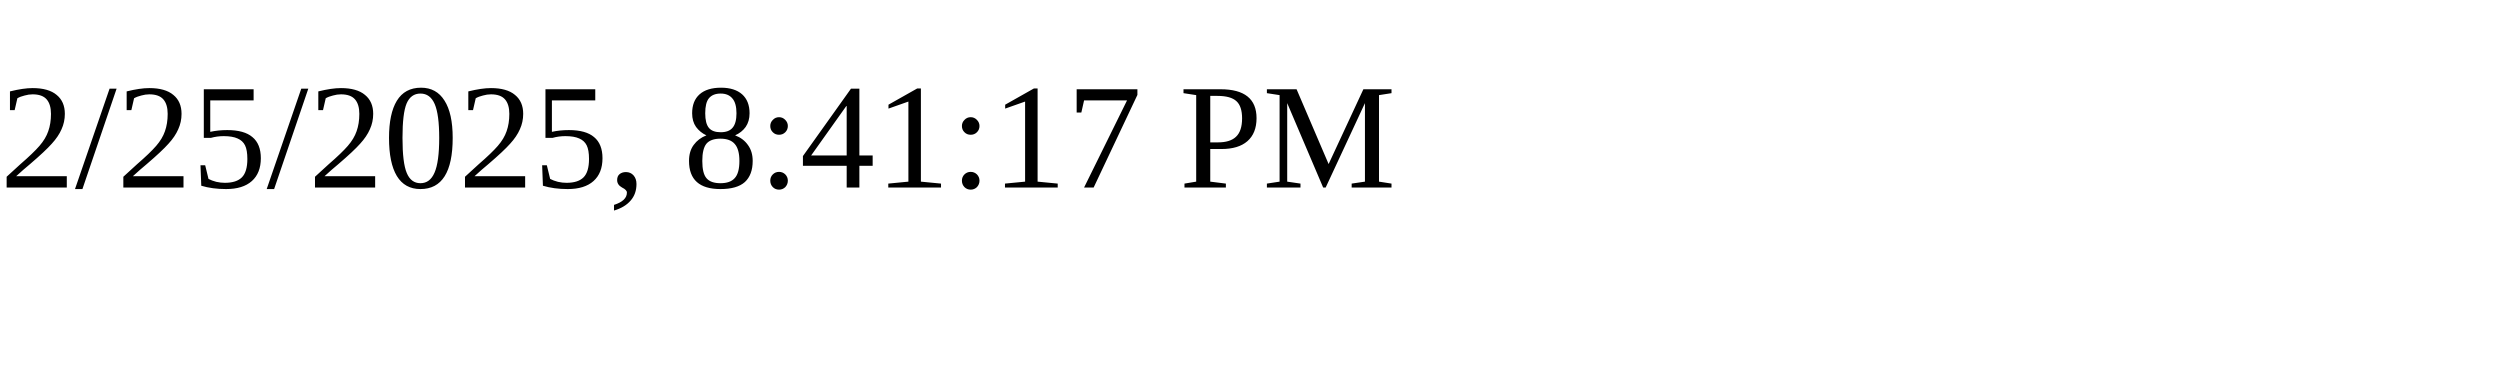
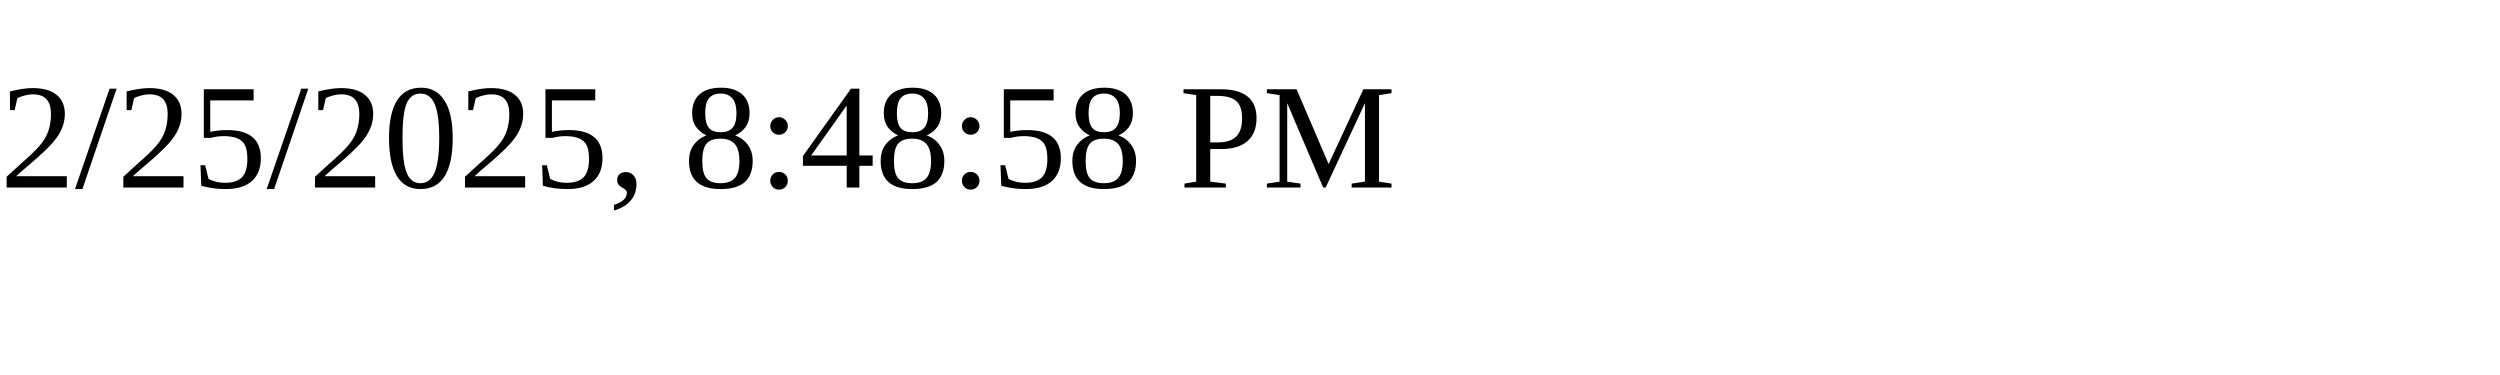
<svg xmlns="http://www.w3.org/2000/svg" height="30" width="200">
-   <text x="0" y="15">2/25/2025, 8:41:17 PM</text>
+   <text x="0" y="15">2/25/2025, 8:48:58 PM</text>
</svg>
